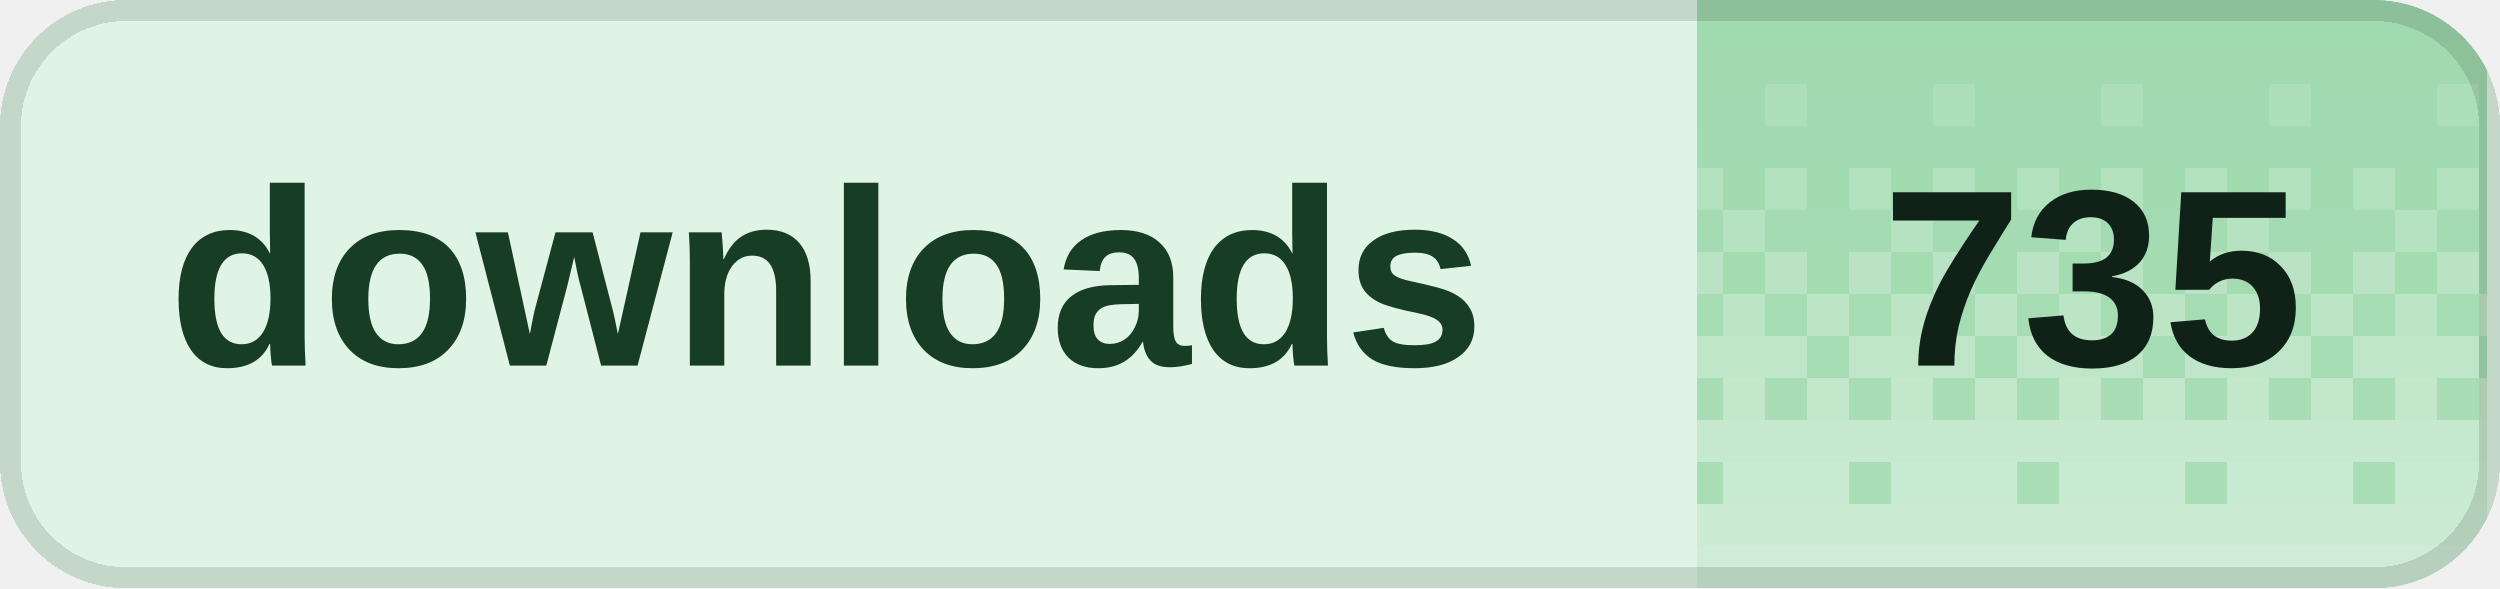
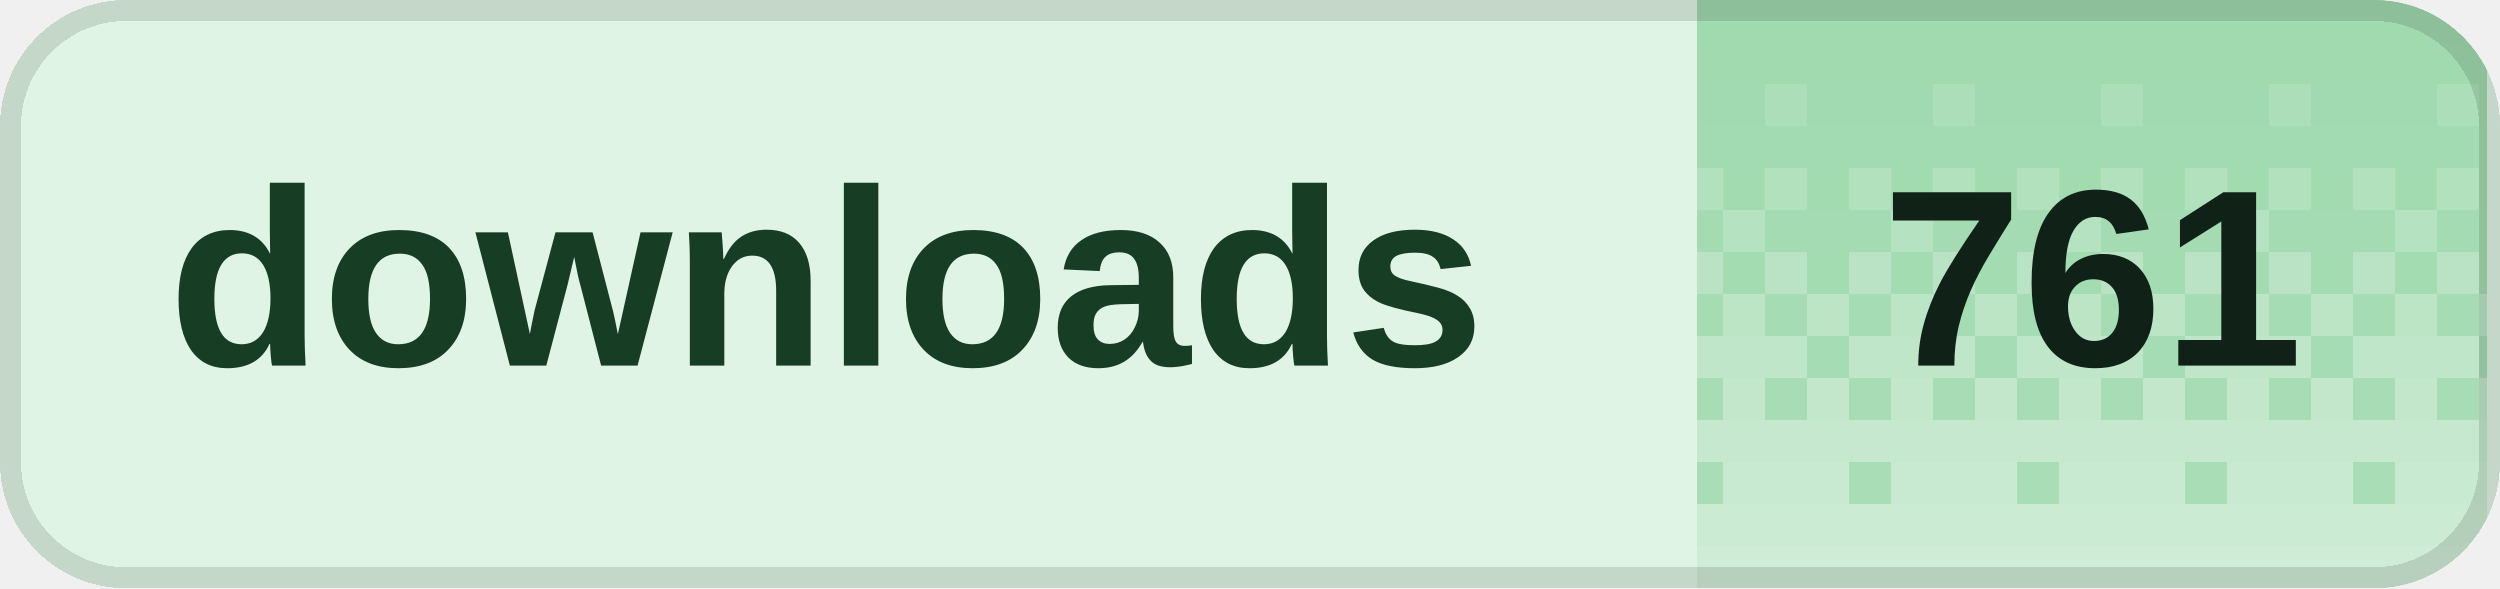
<svg xmlns="http://www.w3.org/2000/svg" width="119" height="28" viewBox="0 0 119 28" role="img" aria-labelledby="title desc" shape-rendering="crispEdges">
  <defs>
    <clipPath id="badge-clip">
      <rect width="119" height="28" rx="6" />
    </clipPath>
    <pattern id="dither" width="8" height="28" patternUnits="userSpaceOnUse">
      <rect x="0" y="0" width="2" height="2" fill="#fff" fill-opacity="0.020" />
      <rect x="2" y="0" width="2" height="2" fill="#fff" fill-opacity="0.020" />
      <rect x="4" y="0" width="2" height="2" fill="#fff" fill-opacity="0.020" />
      <rect x="6" y="0" width="2" height="2" fill="#fff" fill-opacity="0.020" />
      <rect x="0" y="2" width="2" height="2" fill="#fff" fill-opacity="0.028" />
      <rect x="2" y="2" width="2" height="2" fill="#fff" fill-opacity="0.028" />
      <rect x="4" y="2" width="2" height="2" fill="#fff" fill-opacity="0.028" />
      <rect x="6" y="2" width="2" height="2" fill="#fff" fill-opacity="0.028" />
      <rect x="0" y="4" width="2" height="2" fill="#fff" fill-opacity="0.036" />
      <rect x="2" y="4" width="2" height="2" fill="#fff" fill-opacity="0.036" />
      <rect x="4" y="4" width="2" height="2" fill="#fff" fill-opacity="0.145" />
      <rect x="6" y="4" width="2" height="2" fill="#fff" fill-opacity="0.036" />
      <rect x="0" y="6" width="2" height="2" fill="#fff" fill-opacity="0.044" />
      <rect x="2" y="6" width="2" height="2" fill="#fff" fill-opacity="0.044" />
      <rect x="4" y="6" width="2" height="2" fill="#fff" fill-opacity="0.044" />
      <rect x="6" y="6" width="2" height="2" fill="#fff" fill-opacity="0.044" />
      <rect x="0" y="8" width="2" height="2" fill="#fff" fill-opacity="0.209" />
      <rect x="2" y="8" width="2" height="2" fill="#fff" fill-opacity="0.052" />
      <rect x="4" y="8" width="2" height="2" fill="#fff" fill-opacity="0.209" />
      <rect x="6" y="8" width="2" height="2" fill="#fff" fill-opacity="0.052" />
      <rect x="0" y="10" width="2" height="2" fill="#fff" fill-opacity="0.060" />
      <rect x="2" y="10" width="2" height="2" fill="#fff" fill-opacity="0.242" />
      <rect x="4" y="10" width="2" height="2" fill="#fff" fill-opacity="0.060" />
      <rect x="6" y="10" width="2" height="2" fill="#fff" fill-opacity="0.060" />
      <rect x="0" y="12" width="2" height="2" fill="#fff" fill-opacity="0.274" />
      <rect x="2" y="12" width="2" height="2" fill="#fff" fill-opacity="0.068" />
      <rect x="4" y="12" width="2" height="2" fill="#fff" fill-opacity="0.274" />
      <rect x="6" y="12" width="2" height="2" fill="#fff" fill-opacity="0.068" />
      <rect x="0" y="14" width="2" height="2" fill="#fff" fill-opacity="0.077" />
      <rect x="2" y="14" width="2" height="2" fill="#fff" fill-opacity="0.306" />
      <rect x="4" y="14" width="2" height="2" fill="#fff" fill-opacity="0.077" />
      <rect x="6" y="14" width="2" height="2" fill="#fff" fill-opacity="0.306" />
      <rect x="0" y="16" width="2" height="2" fill="#fff" fill-opacity="0.338" />
      <rect x="2" y="16" width="2" height="2" fill="#fff" fill-opacity="0.338" />
      <rect x="4" y="16" width="2" height="2" fill="#fff" fill-opacity="0.338" />
      <rect x="6" y="16" width="2" height="2" fill="#fff" fill-opacity="0.085" />
      <rect x="0" y="18" width="2" height="2" fill="#fff" fill-opacity="0.093" />
      <rect x="2" y="18" width="2" height="2" fill="#fff" fill-opacity="0.371" />
      <rect x="4" y="18" width="2" height="2" fill="#fff" fill-opacity="0.093" />
      <rect x="6" y="18" width="2" height="2" fill="#fff" fill-opacity="0.371" />
      <rect x="0" y="20" width="2" height="2" fill="#fff" fill-opacity="0.403" />
      <rect x="2" y="20" width="2" height="2" fill="#fff" fill-opacity="0.403" />
      <rect x="4" y="20" width="2" height="2" fill="#fff" fill-opacity="0.403" />
      <rect x="6" y="20" width="2" height="2" fill="#fff" fill-opacity="0.403" />
      <rect x="0" y="22" width="2" height="2" fill="#fff" fill-opacity="0.109" />
      <rect x="2" y="22" width="2" height="2" fill="#fff" fill-opacity="0.435" />
      <rect x="4" y="22" width="2" height="2" fill="#fff" fill-opacity="0.435" />
      <rect x="6" y="22" width="2" height="2" fill="#fff" fill-opacity="0.435" />
      <rect x="0" y="24" width="2" height="2" fill="#fff" fill-opacity="0.468" />
      <rect x="2" y="24" width="2" height="2" fill="#fff" fill-opacity="0.468" />
      <rect x="4" y="24" width="2" height="2" fill="#fff" fill-opacity="0.468" />
      <rect x="6" y="24" width="2" height="2" fill="#fff" fill-opacity="0.468" />
      <rect x="0" y="26" width="2" height="2" fill="#fff" fill-opacity="0.500" />
      <rect x="2" y="26" width="2" height="2" fill="#fff" fill-opacity="0.500" />
      <rect x="4" y="26" width="2" height="2" fill="#fff" fill-opacity="0.500" />
      <rect x="6" y="26" width="2" height="2" fill="#fff" fill-opacity="0.500" />
    </pattern>
  </defs>
  <g clip-path="url(#badge-clip)">
    <rect width="119" height="28" fill="#dff4e4" />
    <rect x="80.8" width="37.6" height="28" fill="#9ed9ad" />
    <rect x="80.8" width="37.6" height="28" fill="url(#dither)" />
  </g>
  <rect x="0.5" y="0.5" width="118" height="27" rx="5.5" fill="none" stroke="#000" stroke-opacity="0.12" />
  <g fill="#173d24" font-family="Geist,Arial,sans-serif" font-size="12" font-weight="600" dominant-baseline="middle">
    <text x="8" y="14">downloads</text>
  </g>
-   <text x="99.6" y="14" fill="#102117" font-family="Geist,Arial,sans-serif" font-size="12" font-weight="700" text-anchor="middle" dominant-baseline="middle">735</text>
+   <text x="99.6" y="14" fill="#102117" font-family="Geist,Arial,sans-serif" font-size="12" font-weight="700" text-anchor="middle" dominant-baseline="middle">761</text>
</svg>
